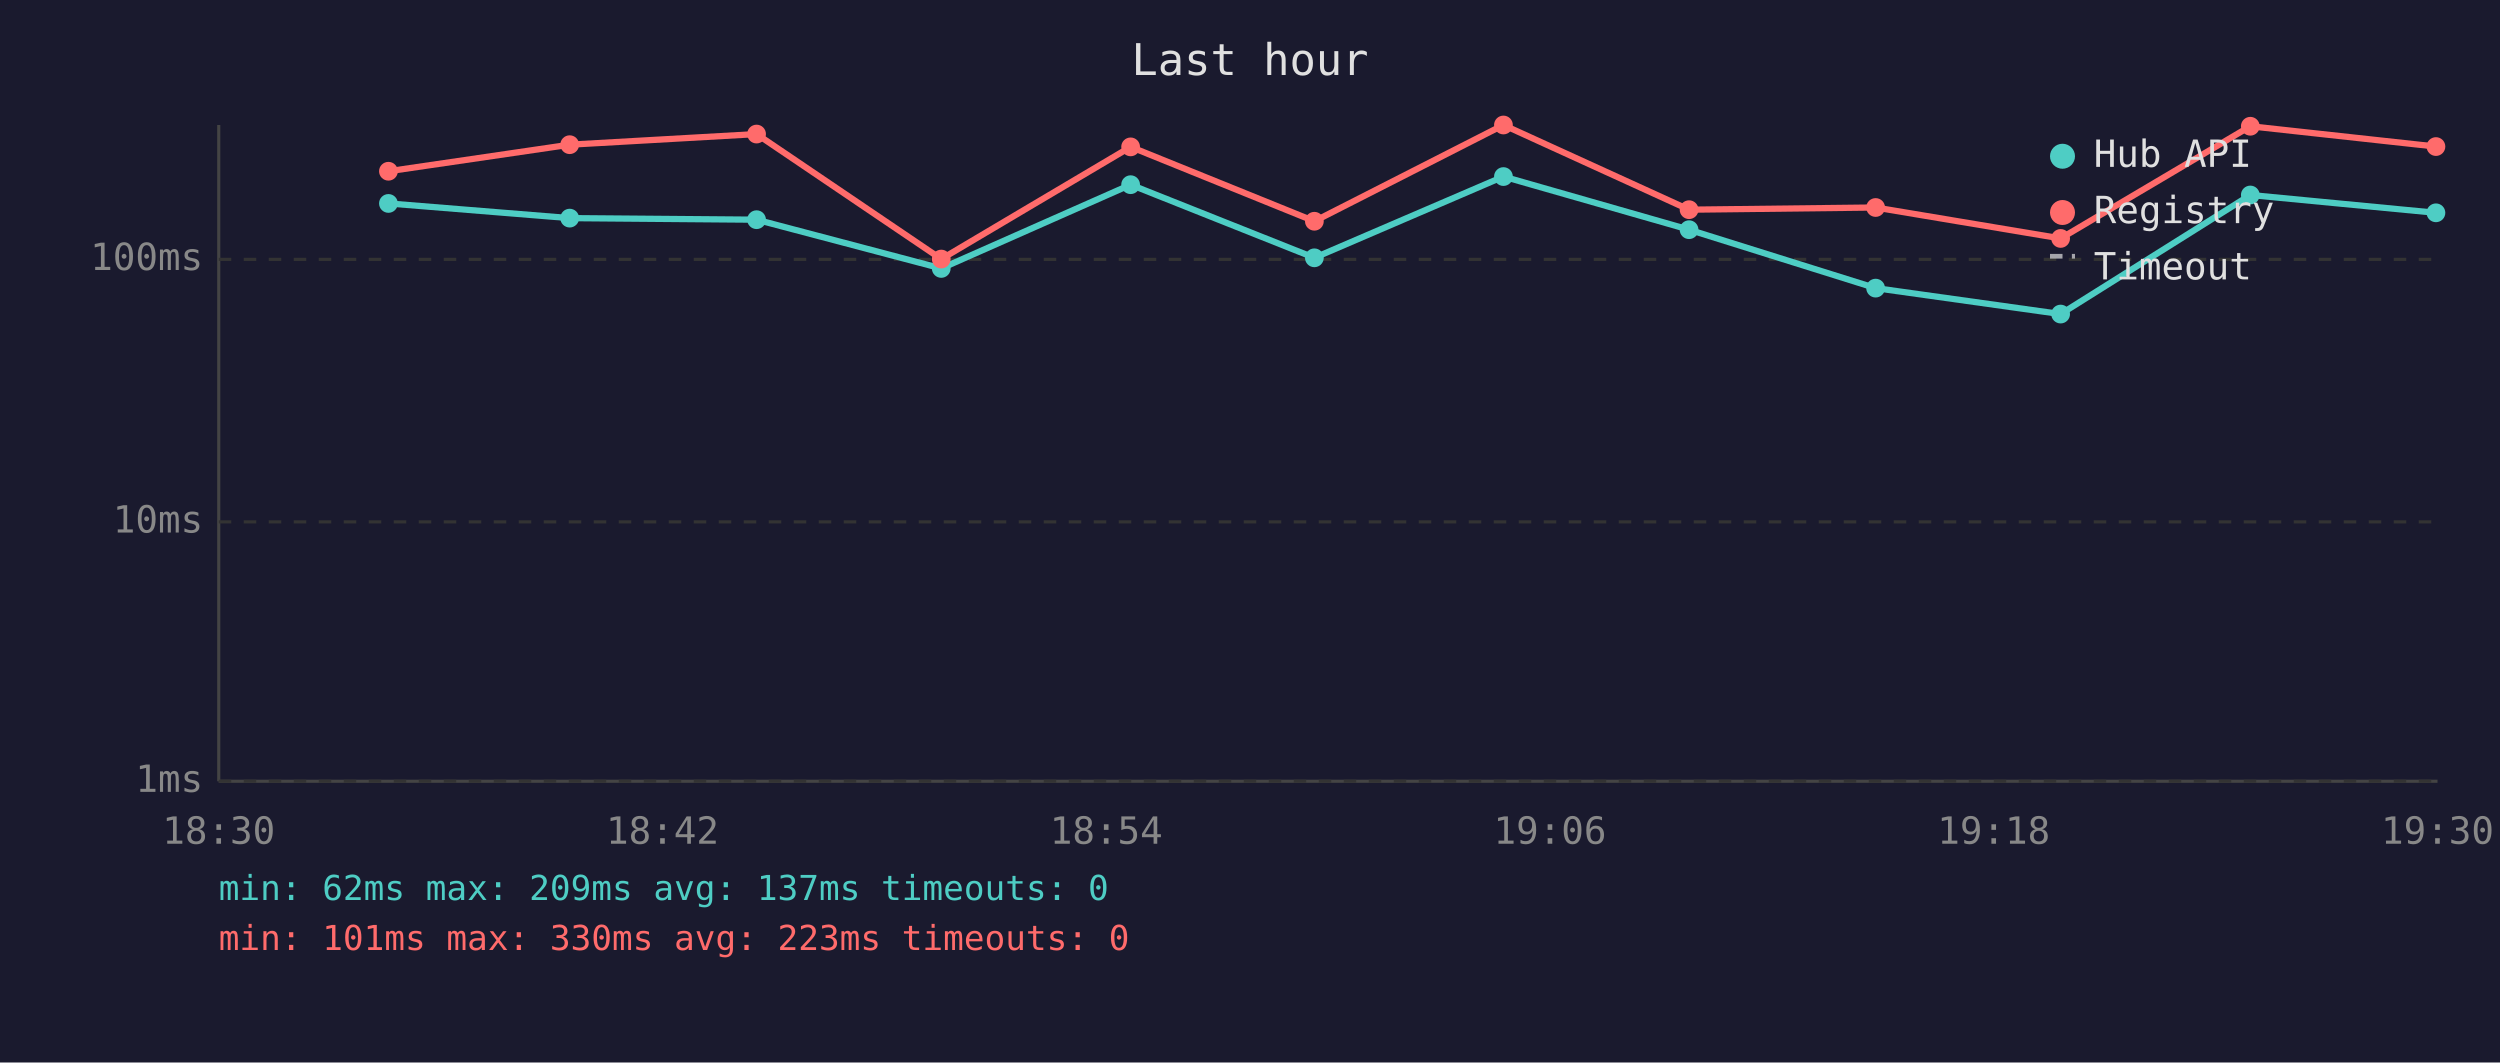
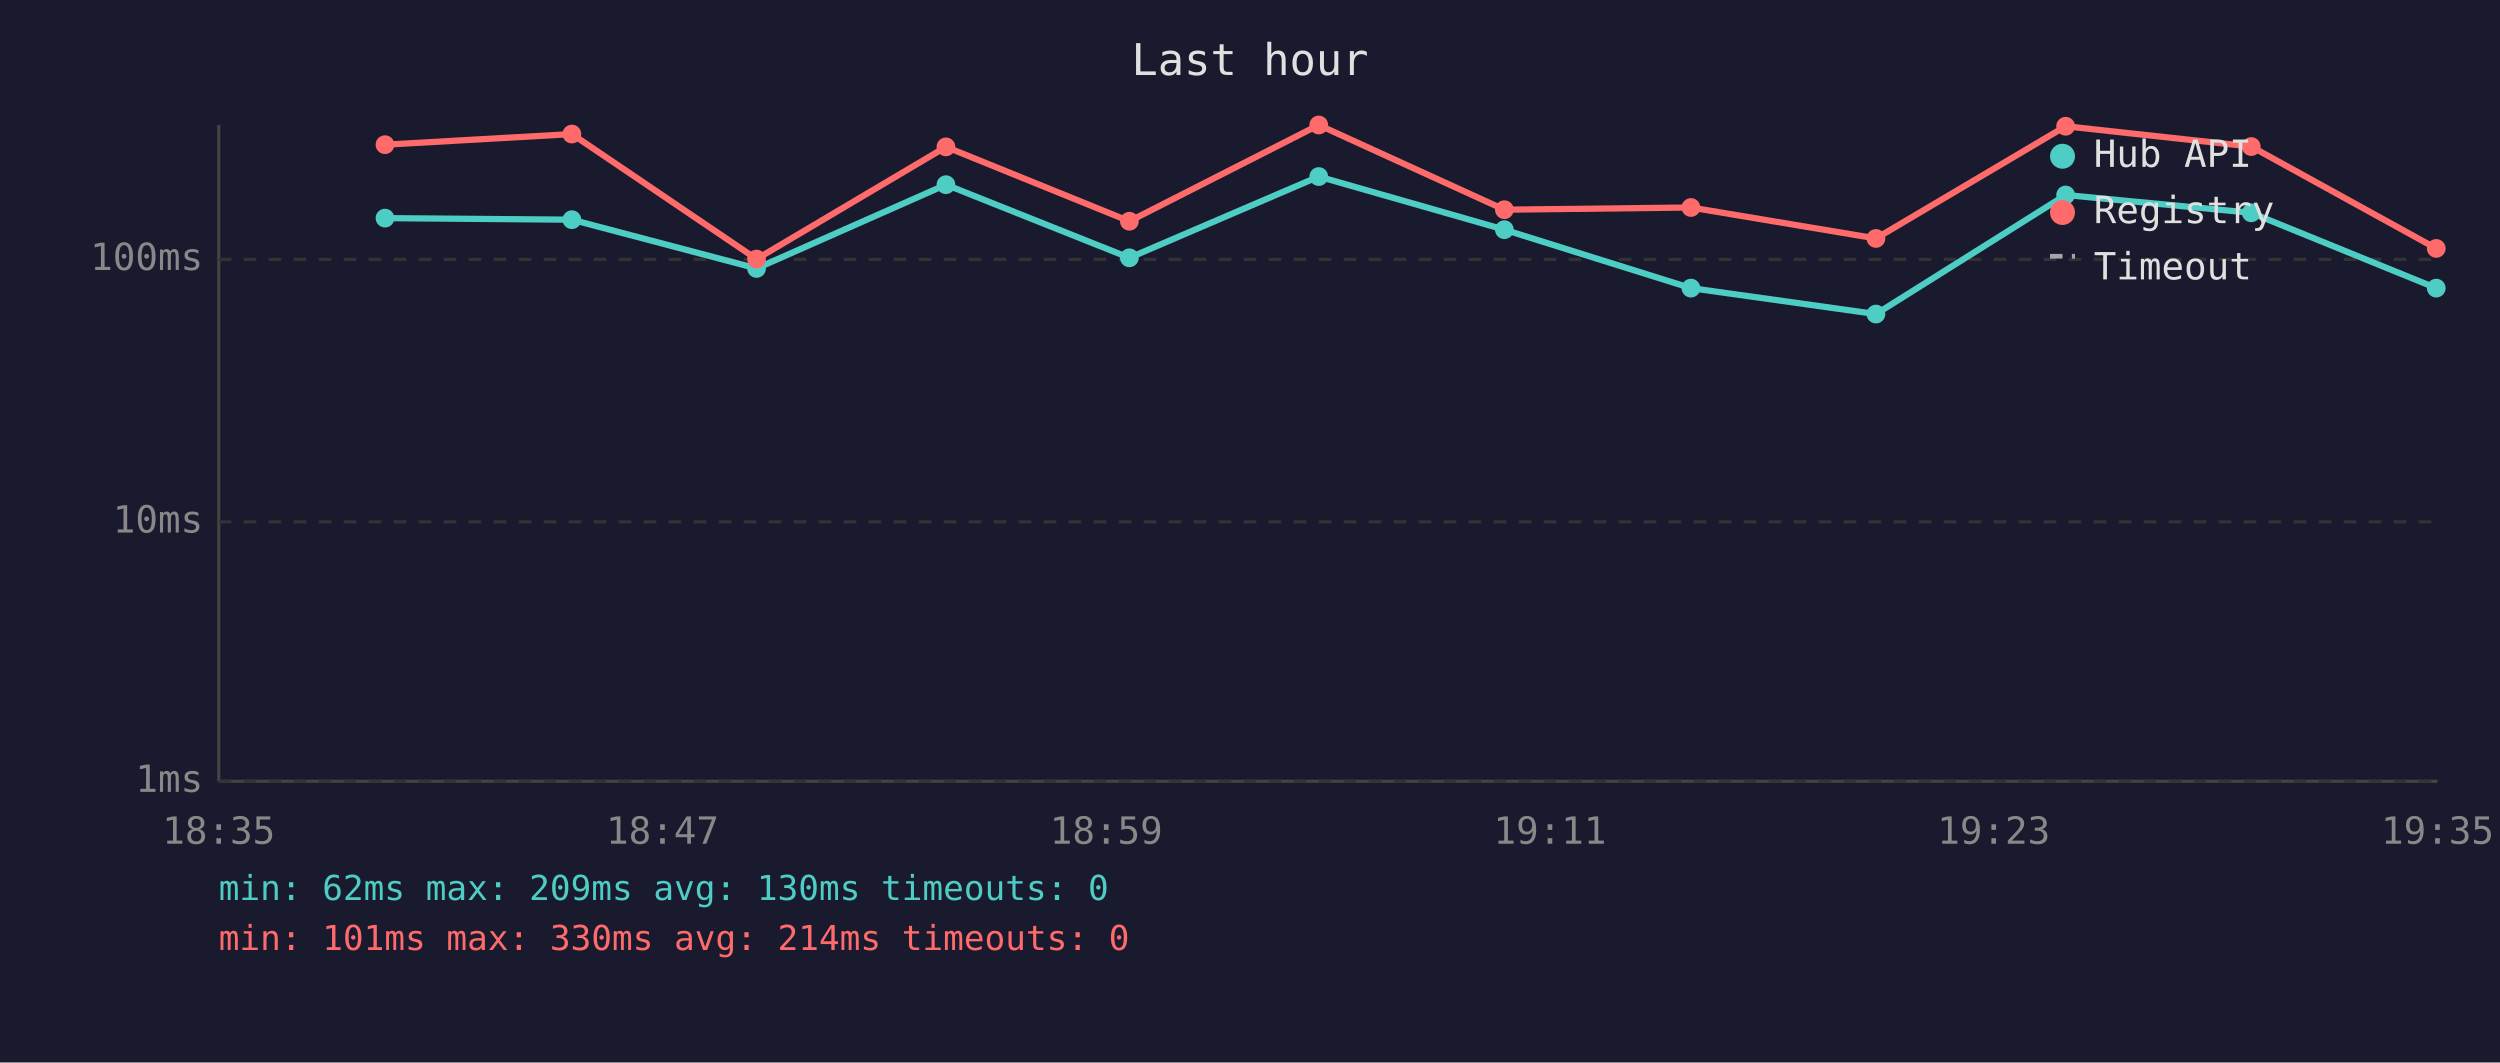
<svg xmlns="http://www.w3.org/2000/svg" viewBox="0 0 800 340" font-family="monospace" font-size="12">
  <rect width="800" height="340" fill="#1a1a2e" />
  <text x="400" y="24" fill="#e0e0e0" font-size="14" text-anchor="middle">Last hour</text>
  <line x1="70" y1="40" x2="70" y2="250" stroke="#444" stroke-width="1" />
  <line x1="70" y1="250" x2="780" y2="250" stroke="#444" stroke-width="1" />
  <line x1="70" y1="250" x2="780" y2="250" stroke="#333" stroke-width="1" stroke-dasharray="4" />
  <text x="65" y="250" fill="#888" text-anchor="end" dominant-baseline="middle">1ms</text>
  <line x1="70" y1="167" x2="780" y2="167" stroke="#333" stroke-width="1" stroke-dasharray="4" />
  <text x="65" y="167" fill="#888" text-anchor="end" dominant-baseline="middle">10ms</text>
  <line x1="70" y1="83" x2="780" y2="83" stroke="#333" stroke-width="1" stroke-dasharray="4" />
  <text x="65" y="83" fill="#888" text-anchor="end" dominant-baseline="middle">100ms</text>
-   <text x="70" y="270" fill="#888" text-anchor="middle">18:30</text>
-   <text x="212" y="270" fill="#888" text-anchor="middle">18:42</text>
-   <text x="354" y="270" fill="#888" text-anchor="middle">18:54</text>
-   <text x="496" y="270" fill="#888" text-anchor="middle">19:06</text>
-   <text x="638" y="270" fill="#888" text-anchor="middle">19:18</text>
-   <text x="780" y="270" fill="#888" text-anchor="middle">19:30</text>
-   <polyline points="124.3,65.1 182.3,69.8 242.1,70.3 301.2,85.9 361.8,59.1 420.6,82.5 481.1,56.5 540.5,73.5 600.2,92.2 659.4,100.5 720.1,62.4 779.5,68.1" fill="none" stroke="#4ecdc4" stroke-width="2" opacity="1" />
-   <circle cx="124.3" cy="65.1" r="3" fill="#4ecdc4" />
-   <circle cx="182.3" cy="69.8" r="3" fill="#4ecdc4" />
-   <circle cx="242.1" cy="70.3" r="3" fill="#4ecdc4" />
-   <circle cx="301.2" cy="85.9" r="3" fill="#4ecdc4" />
-   <circle cx="361.8" cy="59.1" r="3" fill="#4ecdc4" />
-   <circle cx="420.6" cy="82.5" r="3" fill="#4ecdc4" />
-   <circle cx="481.1" cy="56.5" r="3" fill="#4ecdc4" />
-   <circle cx="540.5" cy="73.5" r="3" fill="#4ecdc4" />
-   <circle cx="600.2" cy="92.2" r="3" fill="#4ecdc4" />
-   <circle cx="659.4" cy="100.5" r="3" fill="#4ecdc4" />
-   <circle cx="720.1" cy="62.4" r="3" fill="#4ecdc4" />
-   <circle cx="779.5" cy="68.1" r="3" fill="#4ecdc4" />
-   <polyline points="124.3,54.8 182.3,46.3 242.1,42.9 301.2,82.9 361.8,47.0 420.6,70.8 481.1,40.0 540.5,67.1 600.2,66.4 659.4,76.3 720.1,40.4 779.5,46.9" fill="none" stroke="#ff6b6b" stroke-width="2" opacity="1" />
-   <circle cx="124.3" cy="54.8" r="3" fill="#ff6b6b" />
-   <circle cx="182.3" cy="46.3" r="3" fill="#ff6b6b" />
-   <circle cx="242.1" cy="42.9" r="3" fill="#ff6b6b" />
-   <circle cx="301.2" cy="82.9" r="3" fill="#ff6b6b" />
-   <circle cx="361.8" cy="47.0" r="3" fill="#ff6b6b" />
-   <circle cx="420.6" cy="70.8" r="3" fill="#ff6b6b" />
-   <circle cx="481.1" cy="40.0" r="3" fill="#ff6b6b" />
-   <circle cx="540.5" cy="67.1" r="3" fill="#ff6b6b" />
-   <circle cx="600.2" cy="66.4" r="3" fill="#ff6b6b" />
-   <circle cx="659.4" cy="76.3" r="3" fill="#ff6b6b" />
-   <circle cx="720.1" cy="40.4" r="3" fill="#ff6b6b" />
-   <circle cx="779.5" cy="46.9" r="3" fill="#ff6b6b" />
+   <text x="70" y="270" fill="#888" text-anchor="middle">18:35</text>
+   <text x="212" y="270" fill="#888" text-anchor="middle">18:47</text>
+   <text x="354" y="270" fill="#888" text-anchor="middle">18:59</text>
+   <text x="496" y="270" fill="#888" text-anchor="middle">19:11</text>
+   <text x="638" y="270" fill="#888" text-anchor="middle">19:23</text>
+   <text x="780" y="270" fill="#888" text-anchor="middle">19:35</text>
+   <polyline points="123.2,69.8 183.0,70.3 242.1,85.9 302.7,59.1 361.4,82.5 422.0,56.5 481.4,73.5 541.1,92.2 600.3,100.5 661.0,62.4 720.4,68.1 779.6,92.2" fill="none" stroke="#4ecdc4" stroke-width="2" opacity="1" />
+   <circle cx="123.2" cy="69.8" r="3" fill="#4ecdc4" />
+   <circle cx="183.0" cy="70.3" r="3" fill="#4ecdc4" />
+   <circle cx="242.1" cy="85.9" r="3" fill="#4ecdc4" />
+   <circle cx="302.7" cy="59.1" r="3" fill="#4ecdc4" />
+   <circle cx="361.4" cy="82.5" r="3" fill="#4ecdc4" />
+   <circle cx="422.0" cy="56.5" r="3" fill="#4ecdc4" />
+   <circle cx="481.4" cy="73.5" r="3" fill="#4ecdc4" />
+   <circle cx="541.1" cy="92.2" r="3" fill="#4ecdc4" />
+   <circle cx="600.3" cy="100.5" r="3" fill="#4ecdc4" />
+   <circle cx="661.0" cy="62.4" r="3" fill="#4ecdc4" />
+   <circle cx="720.4" cy="68.1" r="3" fill="#4ecdc4" />
+   <circle cx="779.6" cy="92.2" r="3" fill="#4ecdc4" />
+   <polyline points="123.2,46.3 183.0,42.9 242.1,82.9 302.7,47.0 361.4,70.8 422.0,40.0 481.4,67.1 541.1,66.4 600.3,76.3 661.0,40.4 720.4,46.9 779.6,79.5" fill="none" stroke="#ff6b6b" stroke-width="2" opacity="1" />
+   <circle cx="123.2" cy="46.3" r="3" fill="#ff6b6b" />
+   <circle cx="183.0" cy="42.9" r="3" fill="#ff6b6b" />
+   <circle cx="242.1" cy="82.9" r="3" fill="#ff6b6b" />
+   <circle cx="302.7" cy="47.0" r="3" fill="#ff6b6b" />
+   <circle cx="361.4" cy="70.8" r="3" fill="#ff6b6b" />
+   <circle cx="422.0" cy="40.0" r="3" fill="#ff6b6b" />
+   <circle cx="481.4" cy="67.1" r="3" fill="#ff6b6b" />
+   <circle cx="541.1" cy="66.4" r="3" fill="#ff6b6b" />
+   <circle cx="600.3" cy="76.3" r="3" fill="#ff6b6b" />
+   <circle cx="661.0" cy="40.4" r="3" fill="#ff6b6b" />
+   <circle cx="720.4" cy="46.9" r="3" fill="#ff6b6b" />
+   <circle cx="779.6" cy="79.5" r="3" fill="#ff6b6b" />
  <circle cx="660" cy="50" r="4" fill="#4ecdc4" />
  <text x="670" y="50" fill="#e0e0e0" dominant-baseline="middle">Hub API</text>
  <circle cx="660" cy="68" r="4" fill="#ff6b6b" />
  <text x="670" y="68" fill="#e0e0e0" dominant-baseline="middle">Registry</text>
  <line x1="656" y1="82" x2="664" y2="82" stroke="#e0e0e0" stroke-width="1.5" stroke-dasharray="4,3" opacity="0.7" />
  <text x="670" y="86" fill="#e0e0e0" dominant-baseline="middle">Timeout</text>
-   <text x="70" y="288" fill="#4ecdc4" font-size="11">min: 62ms  max: 209ms  avg: 137ms  timeouts: 0</text>
-   <text x="70" y="304" fill="#ff6b6b" font-size="11">min: 101ms  max: 330ms  avg: 223ms  timeouts: 0</text>
+   <text x="70" y="288" fill="#4ecdc4" font-size="11">min: 62ms  max: 209ms  avg: 130ms  timeouts: 0</text>
+   <text x="70" y="304" fill="#ff6b6b" font-size="11">min: 101ms  max: 330ms  avg: 214ms  timeouts: 0</text>
</svg>
